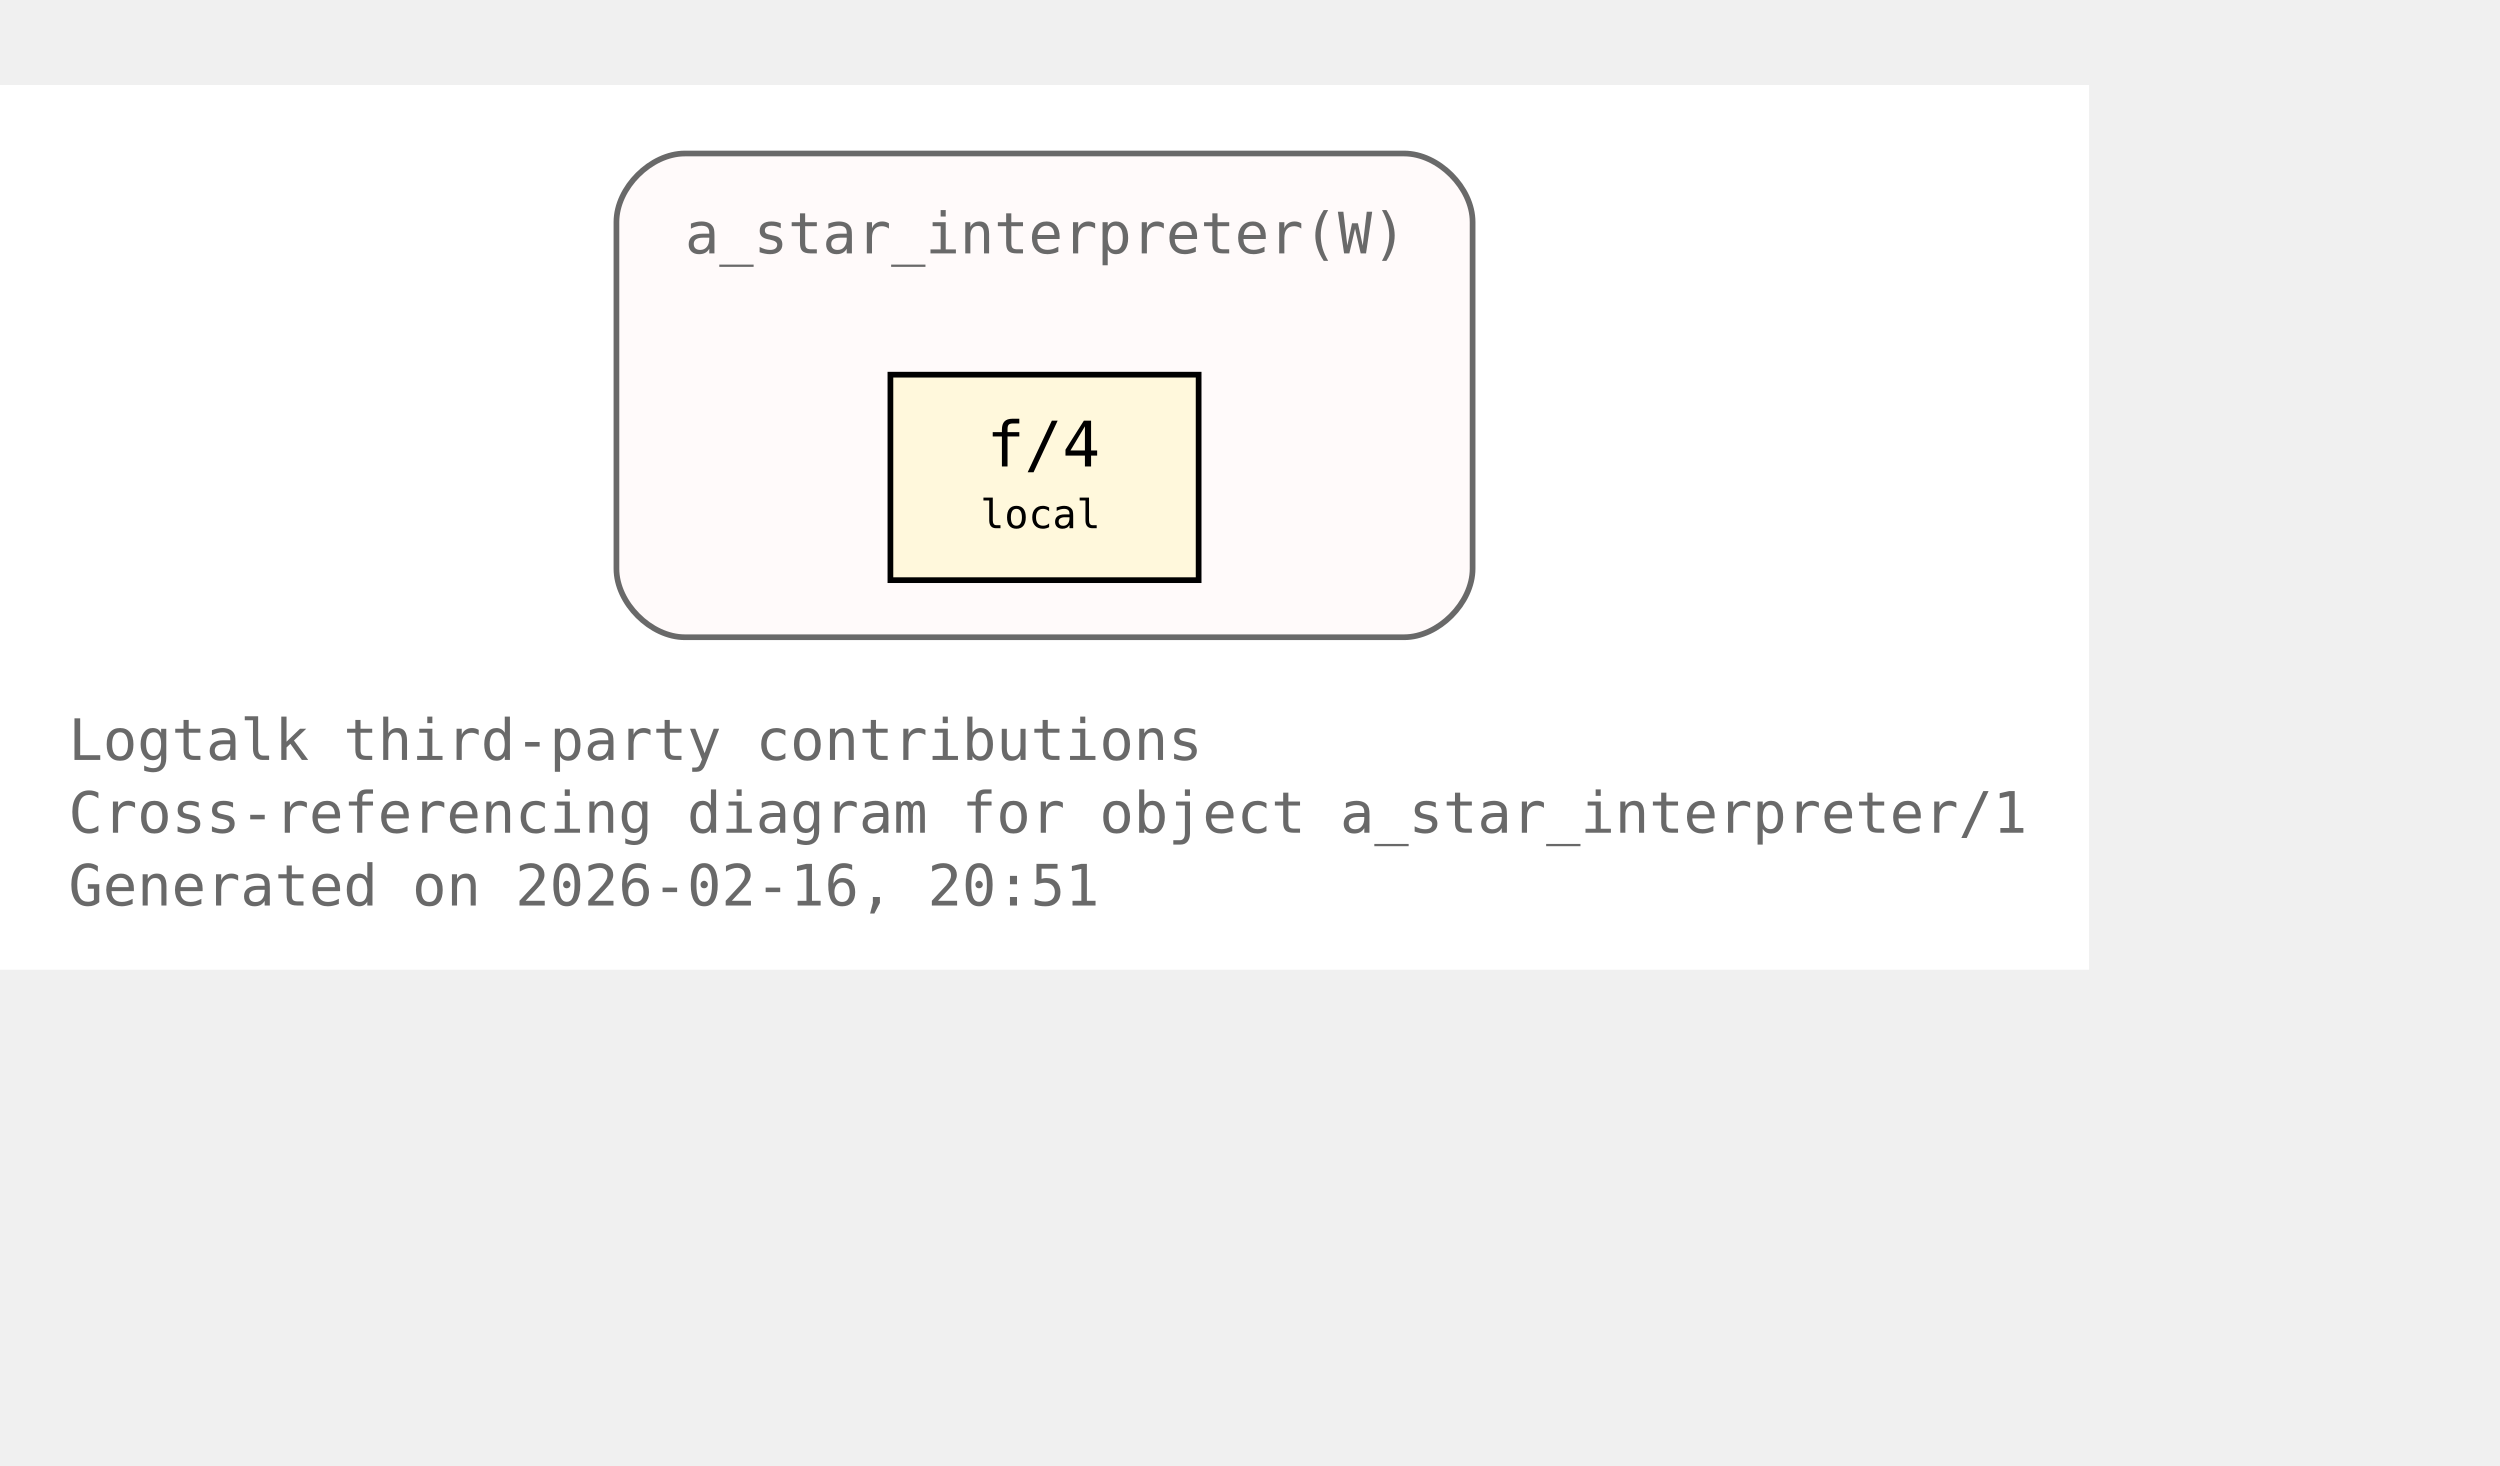
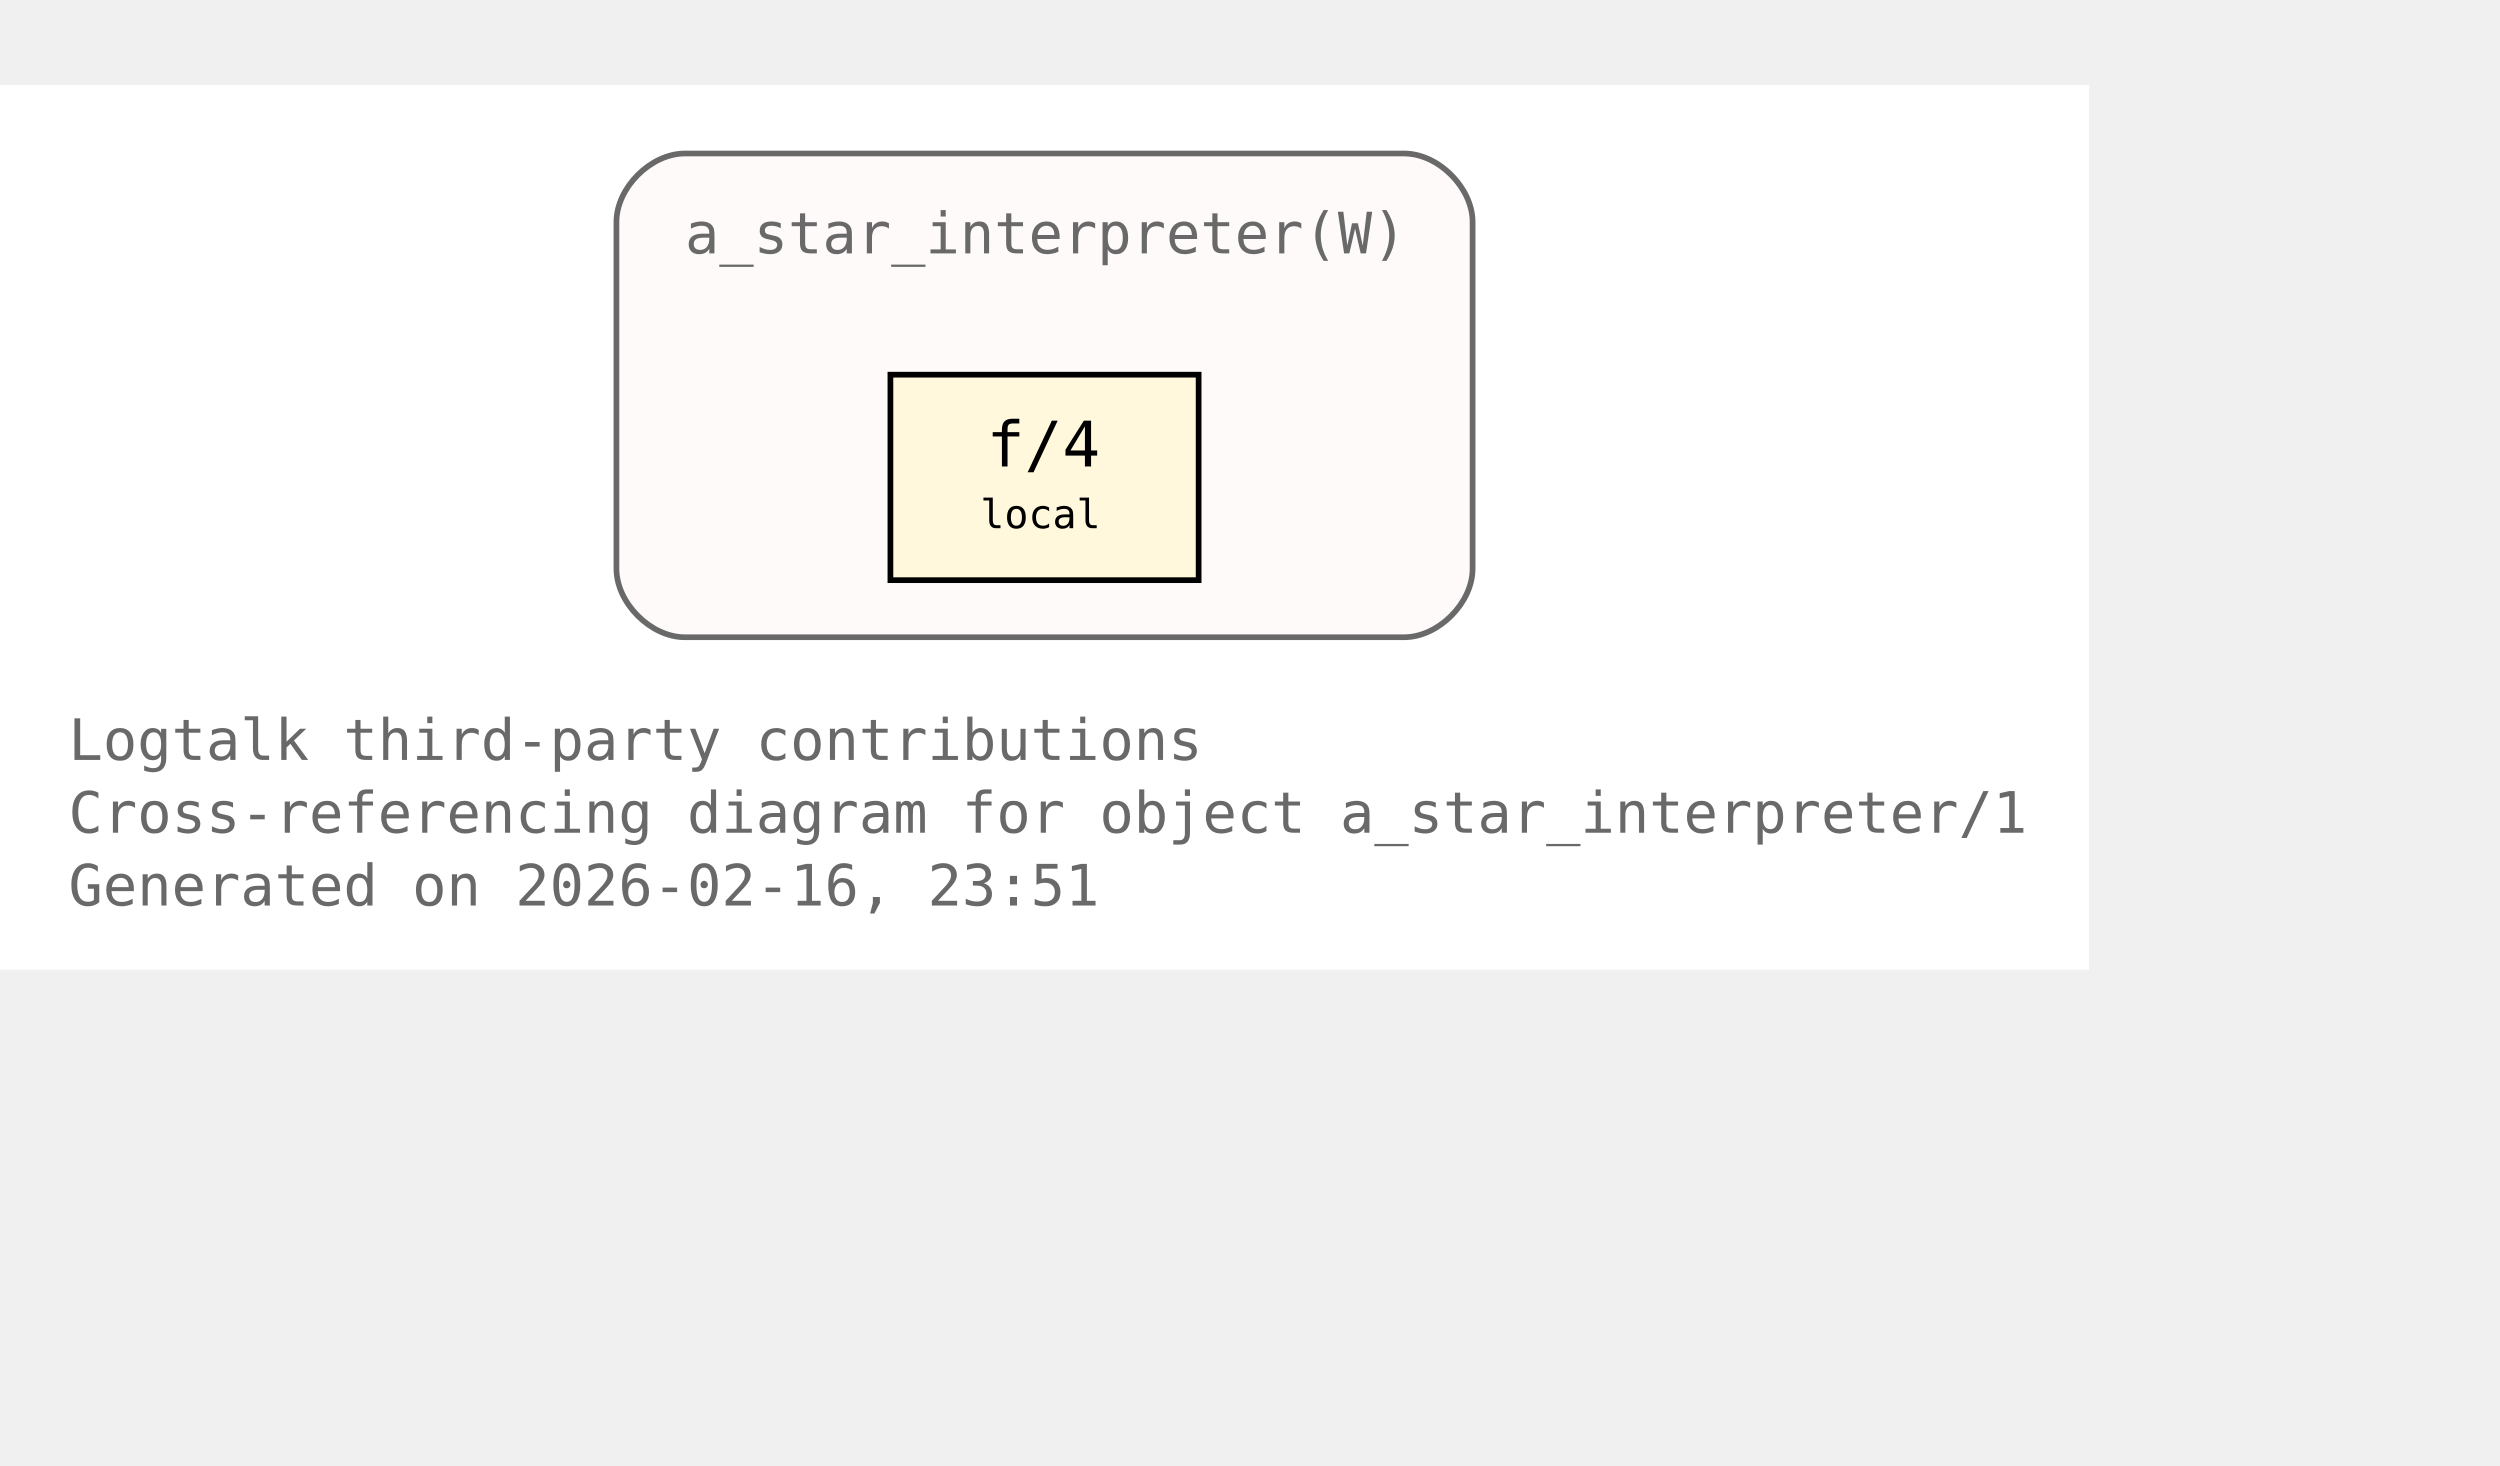
<svg xmlns="http://www.w3.org/2000/svg" xmlns:xlink="http://www.w3.org/1999/xlink" width="510pt" height="299pt" viewBox="72.00 72.00 438.00 227.00">
  <g id="graph0" class="graph" transform="scale(1 1) rotate(0) translate(76 223)">
    <polygon fill="white" stroke="none" points="-4,4 -4,-151 362,-151 362,4 -4,4" />
    <text xml:space="preserve" text-anchor="start" x="8" y="-32.75" font-family="Monospace" font-size="10.00" fill="dimgray">Logtalk third-party contributions</text>
    <text xml:space="preserve" text-anchor="start" x="8" y="-20" font-family="Monospace" font-size="10.00" fill="dimgray">Cross-referencing diagram for object a_star_interpreter/1</text>
-     <text xml:space="preserve" text-anchor="start" x="8" y="-7.25" font-family="Monospace" font-size="10.00" fill="dimgray">Generated on 2026-02-16, 20:51</text>
+     <text xml:space="preserve" text-anchor="start" x="8" y="-7.25" font-family="Monospace" font-size="10.00" fill="dimgray">Generated on 2026-02-16, 23:51</text>
    <g id="clust1" class="cluster">
      <g id="a_clust1">
        <a xlink:title="a_star_interpreter(W)">
          <path fill="snow" stroke="dimgray" d="M116,-54.25C116,-54.25 242,-54.25 242,-54.25 248,-54.25 254,-60.25 254,-66.25 254,-66.25 254,-127 254,-127 254,-133 248,-139 242,-139 242,-139 116,-139 116,-139 110,-139 104,-133 104,-127 104,-127 104,-66.25 104,-66.25 104,-60.25 110,-54.25 116,-54.25" />
          <g id="a_clust1_0">
-             <a xlink:href="https://github.com/LogtalkDotOrg/logtalk3/tree/72f690cb1223e5963e91c65815f1e1781c7315b8/contributions/verdi_neruda/a_star_interpreter.lgt#L35" xlink:title="https://github.com/LogtalkDotOrg/logtalk3/tree/72f690cb1223e5963e91c65815f1e1781c7315b8/contributions/verdi_neruda/a_star_interpreter.lgt#L35">
+             <a xlink:href="https://github.com/LogtalkDotOrg/logtalk3/tree/57c2386301168ad3308d30cdb8c36e55ed6f0708/contributions/verdi_neruda/a_star_interpreter.lgt#L35" xlink:title="https://github.com/LogtalkDotOrg/logtalk3/tree/57c2386301168ad3308d30cdb8c36e55ed6f0708/contributions/verdi_neruda/a_star_interpreter.lgt#L35">
              <text xml:space="preserve" text-anchor="start" x="116" y="-121.5" font-family="Monospace" font-size="10.00" fill="dimgray">a_star_interpreter(W)</text>
            </a>
          </g>
        </a>
      </g>
    </g>
    <g id="node1" class="node">
      <polygon fill="cornsilk" stroke="black" points="206,-100.25 152,-100.25 152,-64.25 206,-64.25 206,-100.25" />
      <text xml:space="preserve" text-anchor="start" x="162.5" y="-84.95" font-family="Monospace" font-size="9.00"> </text>
      <g id="a_node1_1">
-         <a xlink:href="https://github.com/LogtalkDotOrg/logtalk3/tree/72f690cb1223e5963e91c65815f1e1781c7315b8/contributions/verdi_neruda/a_star_interpreter.lgt#L46" xlink:title="https://github.com/LogtalkDotOrg/logtalk3/tree/72f690cb1223e5963e91c65815f1e1781c7315b8/contributions/verdi_neruda/a_star_interpreter.lgt#L46">
+         <a xlink:href="https://github.com/LogtalkDotOrg/logtalk3/tree/57c2386301168ad3308d30cdb8c36e55ed6f0708/contributions/verdi_neruda/a_star_interpreter.lgt#L46" xlink:title="https://github.com/LogtalkDotOrg/logtalk3/tree/57c2386301168ad3308d30cdb8c36e55ed6f0708/contributions/verdi_neruda/a_star_interpreter.lgt#L46">
          <text xml:space="preserve" text-anchor="start" x="168.88" y="-84.17" font-family="Monospace" font-size="11.00">f/4</text>
        </a>
      </g>
      <text xml:space="preserve" text-anchor="start" x="190.25" y="-84.95" font-family="Monospace" font-size="9.00"> </text>
      <text xml:space="preserve" text-anchor="start" x="162.5" y="-72.58" font-family="Monospace" font-size="9.00"> </text>
      <text xml:space="preserve" text-anchor="start" x="167.75" y="-73.35" font-family="Monospace" font-size="7.00">local</text>
      <text xml:space="preserve" text-anchor="start" x="190.25" y="-72.58" font-family="Monospace" font-size="9.00"> </text>
    </g>
  </g>
</svg>
